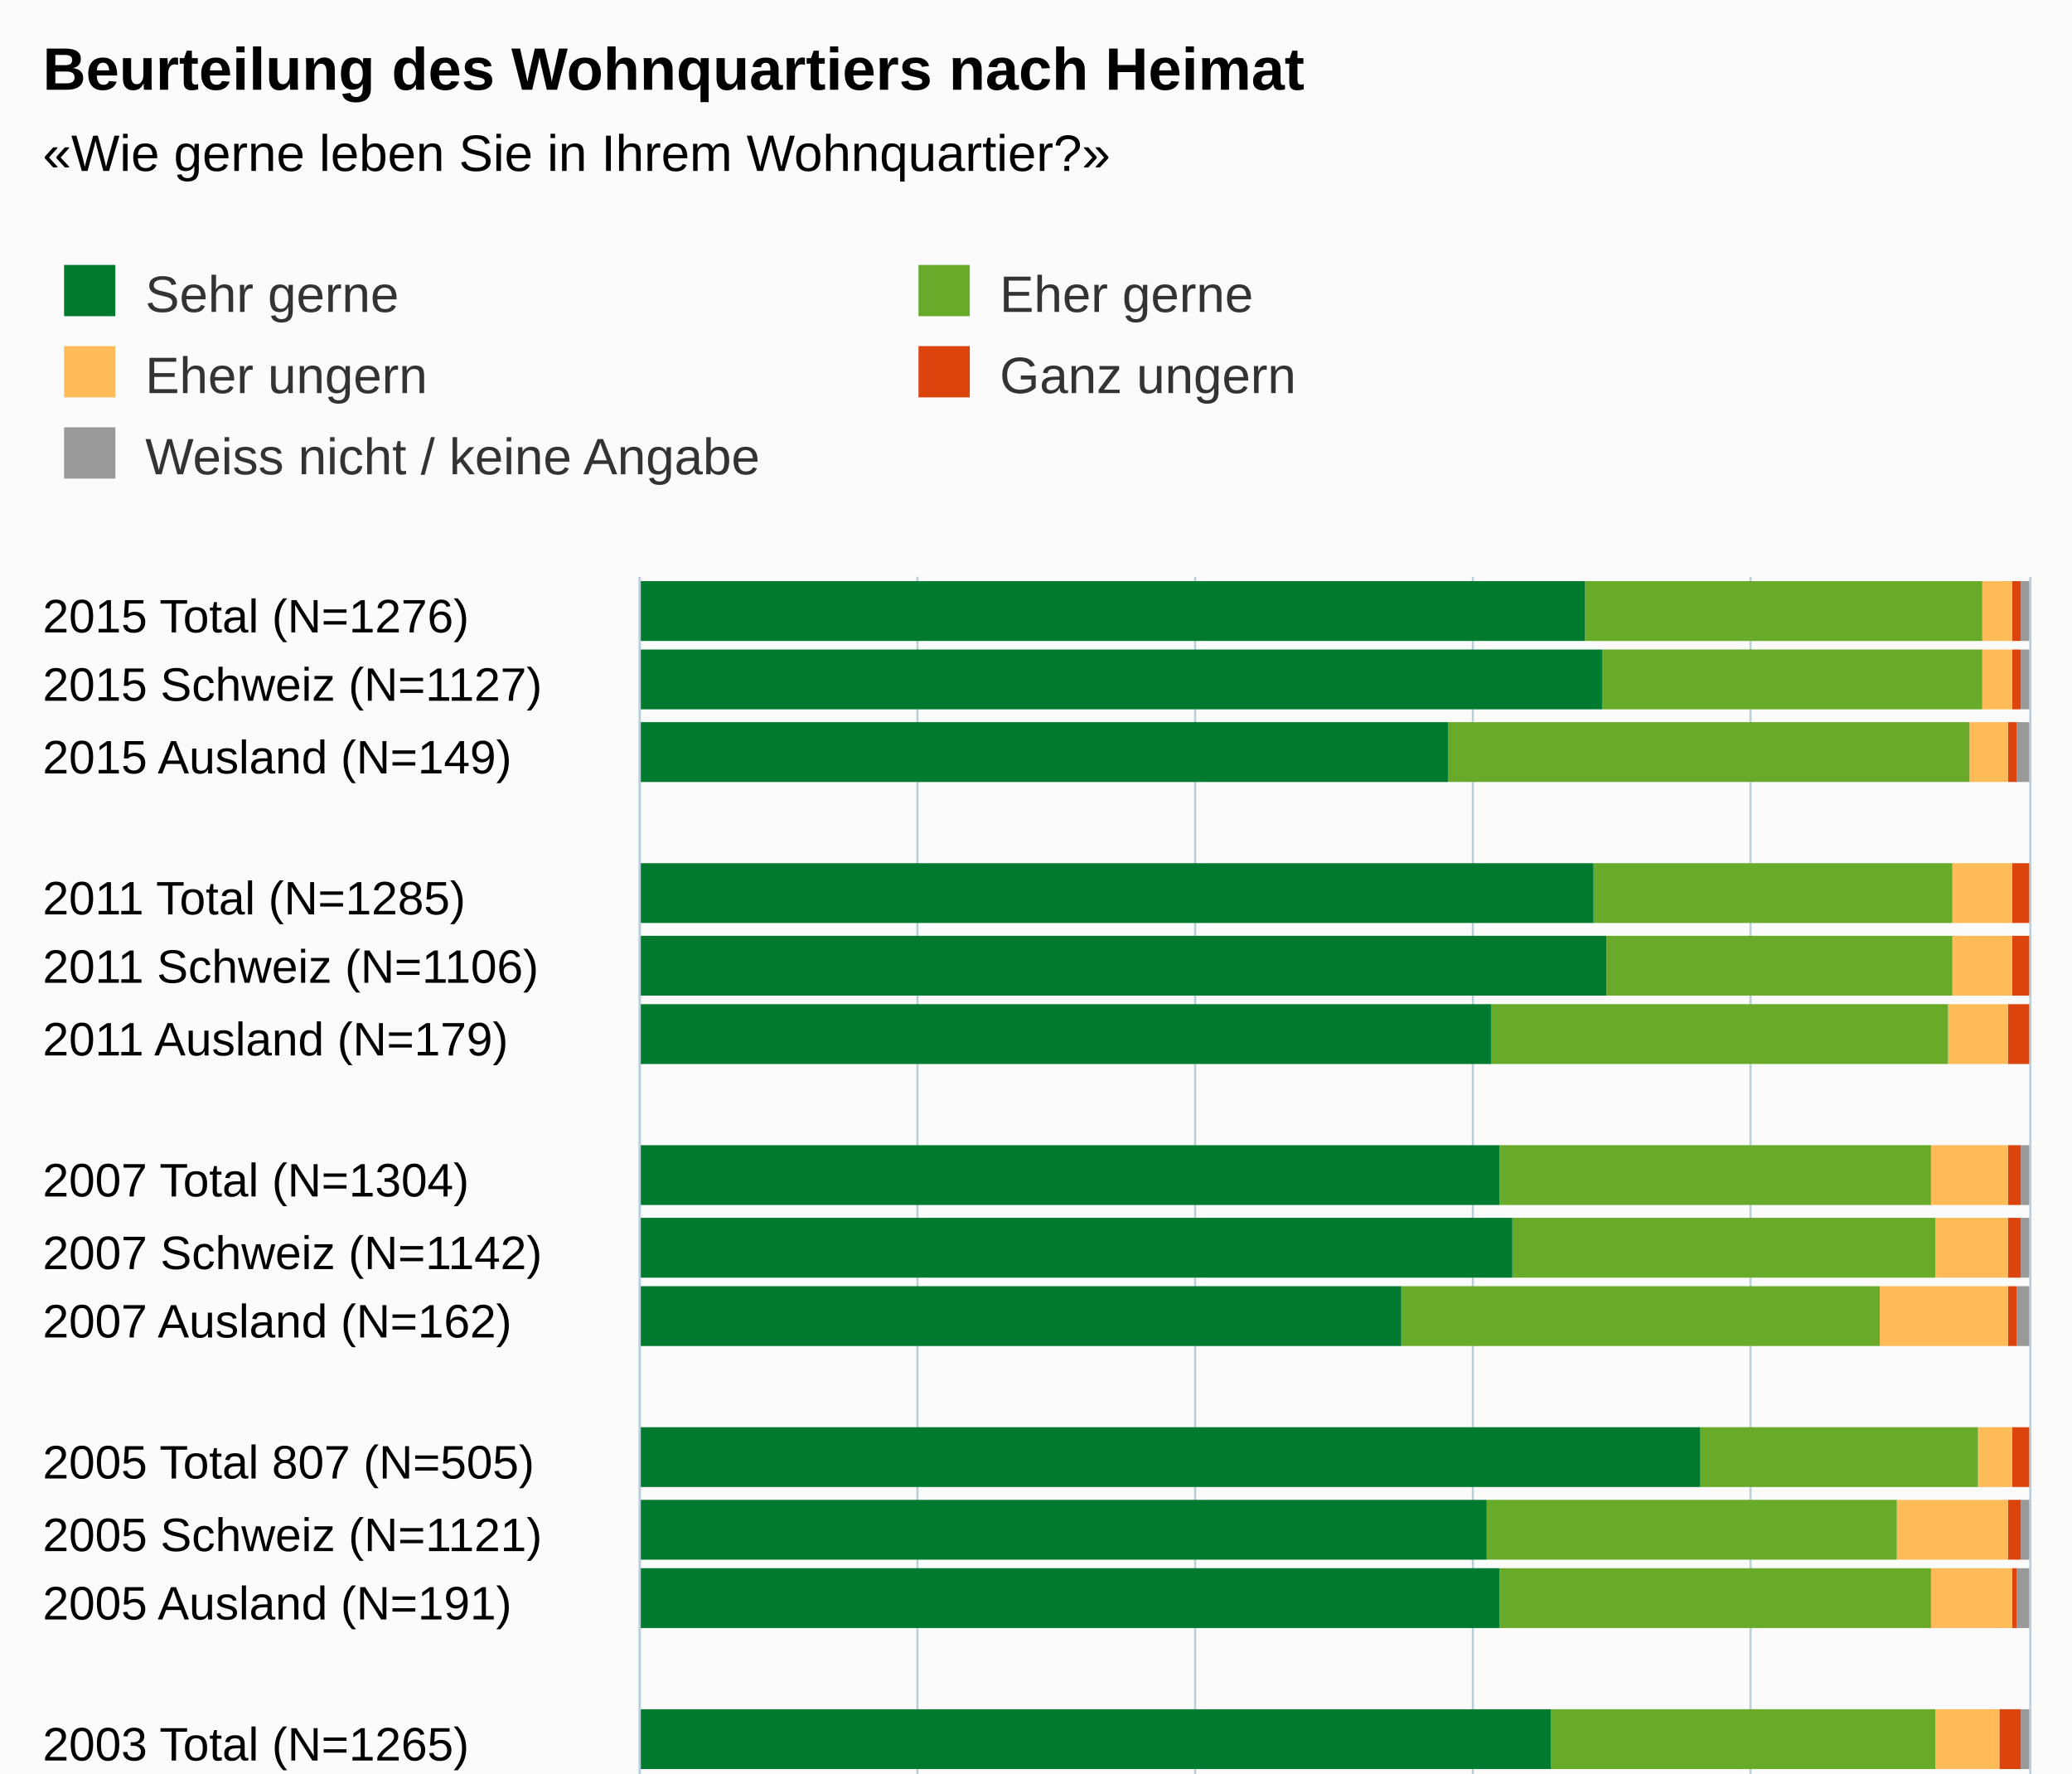
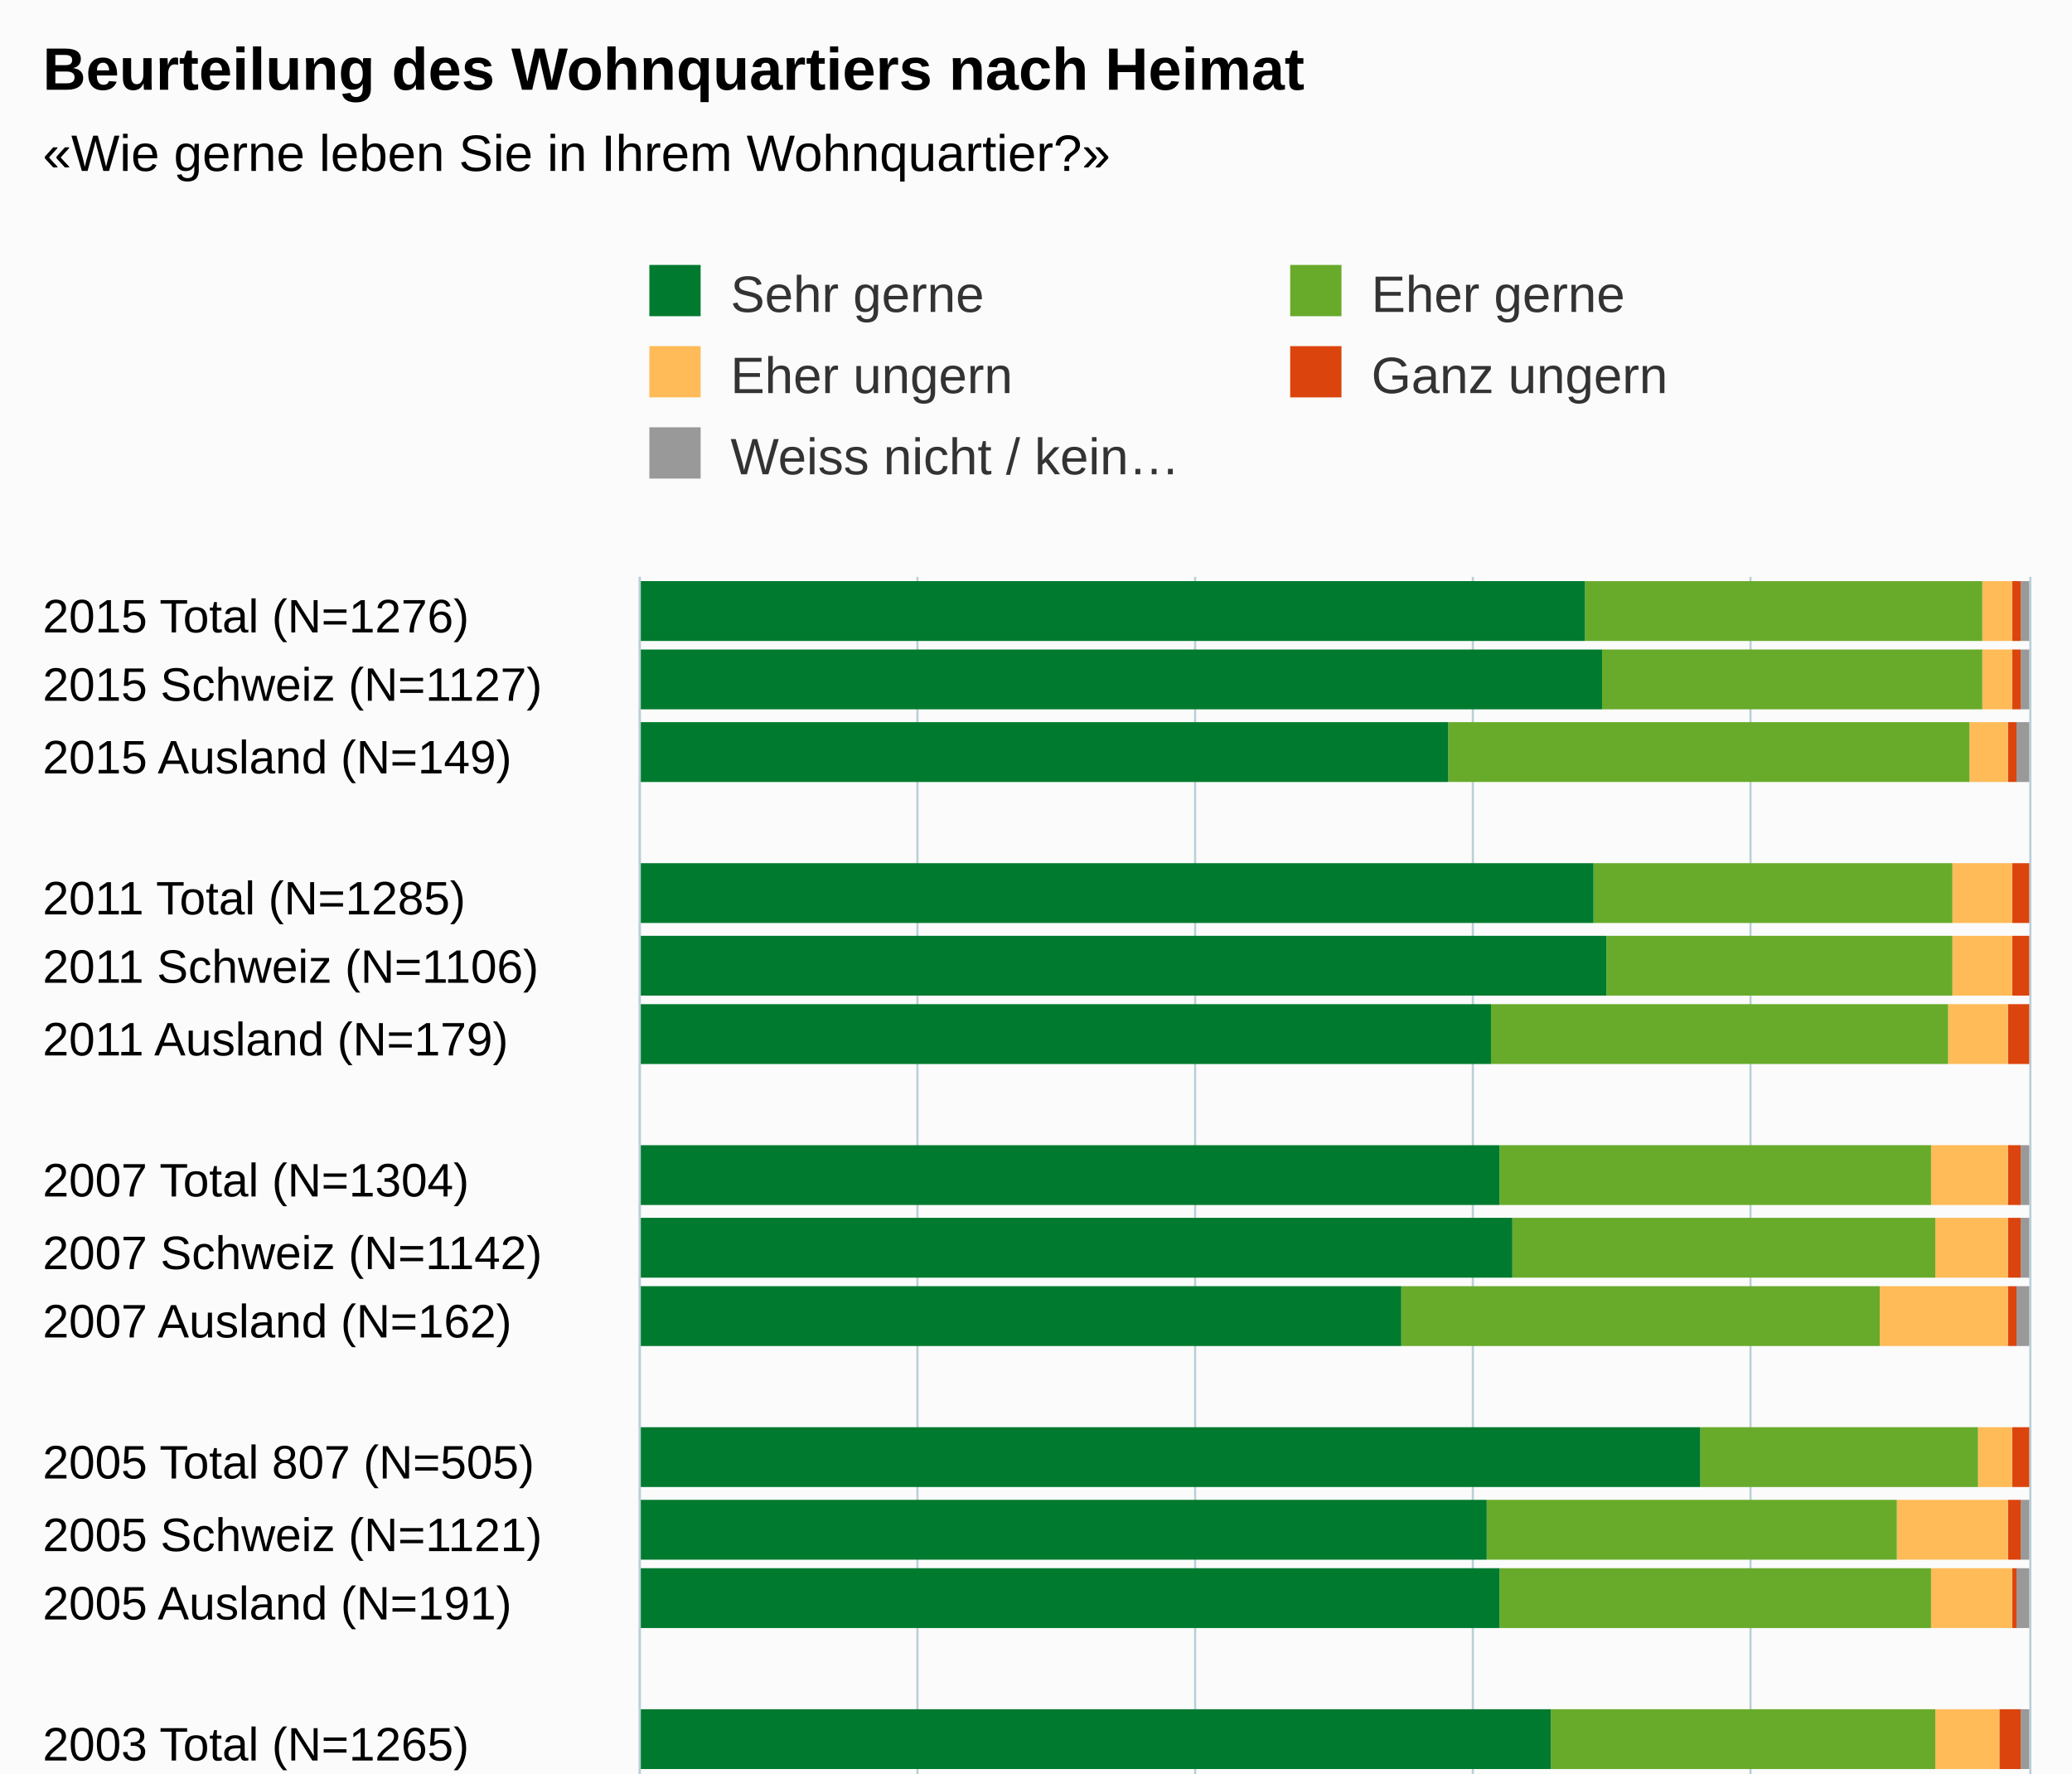
<svg xmlns="http://www.w3.org/2000/svg" version="1.1" class="highcharts-root" style="font-family:arial;font-size:12px;" viewBox="0 0 485 415">
  <defs>
    <clipPath>
      <rect x="0" y="0" width="314" height="325" fill="none" />
    </clipPath>
    <clipPath id="a">
      <rect x="0" y="0" width="314" height="325" fill="none" />
    </clipPath>
  </defs>
  <rect fill="#fbfbfb" class="highcharts-background" x="0" y="0" width="485" height="500" rx="0" ry="0" />
  <rect fill="none" class="highcharts-plot-background" x="150" y="135" width="325" height="314" />
  <g class="highcharts-pane-group" />
  <g class="highcharts-grid highcharts-xaxis-grid ">
    <path fill="none" class="highcharts-grid-line" d="M 150 152.5 L 475 152.5" opacity="1" />
    <path fill="none" class="highcharts-grid-line" d="M 150 168.5 L 475 168.5" opacity="1" />
    <path fill="none" class="highcharts-grid-line" d="M 150 185.5 L 475 185.5" opacity="1" />
    <path fill="none" class="highcharts-grid-line" d="M 150 201.5 L 475 201.5" opacity="1" />
    <path fill="none" class="highcharts-grid-line" d="M 150 218.5 L 475 218.5" opacity="1" />
    <path fill="none" class="highcharts-grid-line" d="M 150 234.5 L 475 234.5" opacity="1" />
    <path fill="none" class="highcharts-grid-line" d="M 150 251.5 L 475 251.5" opacity="1" />
    <path fill="none" class="highcharts-grid-line" d="M 150 267.5 L 475 267.5" opacity="1" />
    <path fill="none" class="highcharts-grid-line" d="M 150 284.5 L 475 284.5" opacity="1" />
    <path fill="none" class="highcharts-grid-line" d="M 150 300.5 L 475 300.5" opacity="1" />
    <path fill="none" class="highcharts-grid-line" d="M 150 317.5 L 475 317.5" opacity="1" />
    <path fill="none" class="highcharts-grid-line" d="M 150 333.5 L 475 333.5" opacity="1" />
    <path fill="none" class="highcharts-grid-line" d="M 150 350.5 L 475 350.5" opacity="1" />
    <path fill="none" class="highcharts-grid-line" d="M 150 366.5 L 475 366.5" opacity="1" />
    <path fill="none" class="highcharts-grid-line" d="M 150 383.5 L 475 383.5" opacity="1" />
    <path fill="none" class="highcharts-grid-line" d="M 150 399.5 L 475 399.5" opacity="1" />
    <path fill="none" class="highcharts-grid-line" d="M 150 416.5 L 475 416.5" opacity="1" />
    <path fill="none" class="highcharts-grid-line" d="M 150 432.5 L 475 432.5" opacity="1" />
    <path fill="none" class="highcharts-grid-line" d="M 150 449.5 L 475 449.5" opacity="1" />
    <path fill="none" class="highcharts-grid-line" d="M 150 135.5 L 475 135.5" opacity="1" />
  </g>
  <g class="highcharts-grid highcharts-yaxis-grid ">
    <path fill="none" stroke="#B9CFD7" stroke-width="0.5" class="highcharts-grid-line" d="M 149.75 135 L 149.75 449" opacity="1" />
    <path fill="none" stroke="#B9CFD7" stroke-width="0.5" class="highcharts-grid-line" d="M 214.75 135 L 214.75 449" opacity="1" />
    <path fill="none" stroke="#B9CFD7" stroke-width="0.5" class="highcharts-grid-line" d="M 279.75 135 L 279.75 449" opacity="1" />
    <path fill="none" stroke="#B9CFD7" stroke-width="0.5" class="highcharts-grid-line" d="M 344.75 135 L 344.75 449" opacity="1" />
    <path fill="none" stroke="#B9CFD7" stroke-width="0.5" class="highcharts-grid-line" d="M 409.75 135 L 409.75 449" opacity="1" />
    <path fill="none" stroke="#B9CFD7" stroke-width="0.5" class="highcharts-grid-line" d="M 475.25 135 L 475.25 449" opacity="1" />
  </g>
  <rect fill="none" class="highcharts-plot-border" x="150" y="135" width="325" height="314" />
  <g class="highcharts-axis highcharts-xaxis ">
    <path fill="none" class="highcharts-axis-line" stroke="#B9CFD7" stroke-width="0.5" d="M 149.75 135 L 149.75 449" />
  </g>
  <g class="highcharts-axis highcharts-yaxis ">
    <path fill="none" class="highcharts-axis-line" d="M 150 449 L 475 449" />
  </g>
  <g class="highcharts-series-group">
    <g class="highcharts-series highcharts-series-0 highcharts-column-series highcharts-color-undefined " transform="translate(475,449) rotate(90) scale(-1,1) scale(1 1)" clip-path="url(#a)">
      <rect x="299" y="0" width="14" height="2" fill="#999999" class="highcharts-point" />
      <rect x="283" y="0" width="14" height="2" fill="#999999" class="highcharts-point" />
      <rect x="266" y="0" width="14" height="3" fill="#999999" class="highcharts-point" />
      <rect x="233" y="1" width="14" height="0" fill="#999999" class="highcharts-point" />
      <rect x="216" y="1" width="14" height="0" fill="#999999" class="highcharts-point" />
      <rect x="200" y="1" width="14" height="0" fill="#999999" class="highcharts-point" />
      <rect x="167" y="0" width="14" height="2" fill="#999999" class="highcharts-point" />
      <rect x="150" y="0" width="14" height="2" fill="#999999" class="highcharts-point" />
      <rect x="134" y="0" width="14" height="3" fill="#999999" class="highcharts-point" />
      <rect x="84" y="0" width="14" height="2" fill="#999999" class="highcharts-point" />
      <rect x="68" y="0" width="14" height="3" fill="#999999" class="highcharts-point" />
      <rect x="35" y="0" width="14" height="2" fill="#999999" class="highcharts-point" />
      <rect x="18" y="0" width="14" height="2" fill="#999999" class="highcharts-point" />
      <rect x="2" y="0" width="14" height="3" fill="#999999" class="highcharts-point" />
    </g>
    <g class="highcharts-markers highcharts-series-0 highcharts-column-series highcharts-color-undefined " transform="translate(475,449) rotate(90) scale(-1,1) scale(1 1)" clip-path="none" />
    <g class="highcharts-series highcharts-series-1 highcharts-column-series highcharts-color-undefined " transform="translate(475,449) rotate(90) scale(-1,1) scale(1 1)" clip-path="url(#a)">
      <rect x="299" y="2" width="14" height="2" fill="#dc440e" class="highcharts-point" />
      <rect x="283" y="2" width="14" height="2" fill="#dc440e" class="highcharts-point" />
      <rect x="266" y="3" width="14" height="2" fill="#dc440e" class="highcharts-point" />
      <rect x="233" y="0" width="14" height="4" fill="#dc440e" class="highcharts-point" />
      <rect x="216" y="0" width="14" height="4" fill="#dc440e" class="highcharts-point" />
      <rect x="200" y="0" width="14" height="5" fill="#dc440e" class="highcharts-point" />
      <rect x="167" y="2" width="14" height="3" fill="#dc440e" class="highcharts-point" />
      <rect x="150" y="2" width="14" height="3" fill="#dc440e" class="highcharts-point" />
      <rect x="134" y="3" width="14" height="2" fill="#dc440e" class="highcharts-point" />
      <rect x="101" y="0" width="14" height="4" fill="#dc440e" class="highcharts-point" />
      <rect x="84" y="2" width="14" height="3" fill="#dc440e" class="highcharts-point" />
      <rect x="68" y="3" width="14" height="1" fill="#dc440e" class="highcharts-point" />
      <rect x="35" y="2" width="14" height="5" fill="#dc440e" class="highcharts-point" />
      <rect x="18" y="2" width="14" height="6" fill="#dc440e" class="highcharts-point" />
      <rect x="2" y="3" width="14" height="3" fill="#dc440e" class="highcharts-point" />
    </g>
    <g class="highcharts-markers highcharts-series-1 highcharts-column-series highcharts-color-undefined " transform="translate(475,449) rotate(90) scale(-1,1) scale(1 1)" clip-path="none" />
    <g class="highcharts-series highcharts-series-2 highcharts-column-series highcharts-color-undefined " transform="translate(475,449) rotate(90) scale(-1,1) scale(1 1)" clip-path="url(#a)">
      <rect x="299" y="4" width="14" height="7" fill="#ffbb58" class="highcharts-point" />
      <rect x="283" y="4" width="14" height="7" fill="#ffbb58" class="highcharts-point" />
      <rect x="266" y="5" width="14" height="9" fill="#ffbb58" class="highcharts-point" />
      <rect x="233" y="4" width="14" height="14" fill="#ffbb58" class="highcharts-point" />
      <rect x="216" y="4" width="14" height="14" fill="#ffbb58" class="highcharts-point" />
      <rect x="200" y="5" width="14" height="14" fill="#ffbb58" class="highcharts-point" />
      <rect x="167" y="5" width="14" height="18" fill="#ffbb58" class="highcharts-point" />
      <rect x="150" y="5" width="14" height="17" fill="#ffbb58" class="highcharts-point" />
      <rect x="134" y="5" width="14" height="30" fill="#ffbb58" class="highcharts-point" />
      <rect x="101" y="4" width="14" height="8" fill="#ffbb58" class="highcharts-point" />
      <rect x="84" y="5" width="14" height="26" fill="#ffbb58" class="highcharts-point" />
      <rect x="68" y="4" width="14" height="19" fill="#ffbb58" class="highcharts-point" />
      <rect x="35" y="7" width="14" height="15" fill="#ffbb58" class="highcharts-point" />
      <rect x="18" y="8" width="14" height="11" fill="#ffbb58" class="highcharts-point" />
      <rect x="2" y="6" width="14" height="30" fill="#ffbb58" class="highcharts-point" />
    </g>
    <g class="highcharts-markers highcharts-series-2 highcharts-column-series highcharts-color-undefined " transform="translate(475,449) rotate(90) scale(-1,1) scale(1 1)" clip-path="none" />
    <g class="highcharts-series highcharts-series-3 highcharts-column-series highcharts-color-undefined " transform="translate(475,449) rotate(90) scale(-1,1) scale(1 1)" clip-path="url(#a)">
      <rect x="299" y="11" width="14" height="93" fill="#68ab2b" class="highcharts-point" />
      <rect x="283" y="11" width="14" height="89" fill="#68ab2b" class="highcharts-point" />
      <rect x="266" y="14" width="14" height="122" fill="#68ab2b" class="highcharts-point" />
      <rect x="233" y="18" width="14" height="84" fill="#68ab2b" class="highcharts-point" />
      <rect x="216" y="18" width="14" height="81" fill="#68ab2b" class="highcharts-point" />
      <rect x="200" y="19" width="14" height="107" fill="#68ab2b" class="highcharts-point" />
      <rect x="167" y="23" width="14" height="101" fill="#68ab2b" class="highcharts-point" />
      <rect x="150" y="22" width="14" height="99" fill="#68ab2b" class="highcharts-point" />
      <rect x="134" y="35" width="14" height="112" fill="#68ab2b" class="highcharts-point" />
      <rect x="101" y="12" width="14" height="65" fill="#68ab2b" class="highcharts-point" />
      <rect x="84" y="31" width="14" height="96" fill="#68ab2b" class="highcharts-point" />
      <rect x="68" y="23" width="14" height="101" fill="#68ab2b" class="highcharts-point" />
      <rect x="35" y="22" width="14" height="90" fill="#68ab2b" class="highcharts-point" />
      <rect x="18" y="19" width="14" height="87" fill="#68ab2b" class="highcharts-point" />
      <rect x="2" y="36" width="14" height="115" fill="#68ab2b" class="highcharts-point" />
    </g>
    <g class="highcharts-markers highcharts-series-3 highcharts-column-series highcharts-color-undefined " transform="translate(475,449) rotate(90) scale(-1,1) scale(1 1)" clip-path="none" />
    <g class="highcharts-series highcharts-series-4 highcharts-column-series highcharts-color-undefined " transform="translate(475,449) rotate(90) scale(-1,1) scale(1 1)" clip-path="url(#a)">
      <rect x="299" y="104" width="14" height="222" fill="#007a2f" class="highcharts-point" />
      <rect x="283" y="100" width="14" height="226" fill="#007a2f" class="highcharts-point" />
      <rect x="266" y="136" width="14" height="190" fill="#007a2f" class="highcharts-point" />
      <rect x="233" y="102" width="14" height="224" fill="#007a2f" class="highcharts-point" />
      <rect x="216" y="99" width="14" height="227" fill="#007a2f" class="highcharts-point" />
      <rect x="200" y="126" width="14" height="200" fill="#007a2f" class="highcharts-point" />
      <rect x="167" y="124" width="14" height="202" fill="#007a2f" class="highcharts-point" />
      <rect x="150" y="121" width="14" height="205" fill="#007a2f" class="highcharts-point" />
      <rect x="134" y="147" width="14" height="179" fill="#007a2f" class="highcharts-point" />
      <rect x="101" y="77" width="14" height="249" fill="#007a2f" class="highcharts-point" />
      <rect x="84" y="127" width="14" height="199" fill="#007a2f" class="highcharts-point" />
      <rect x="68" y="124" width="14" height="202" fill="#007a2f" class="highcharts-point" />
      <rect x="35" y="112" width="14" height="214" fill="#007a2f" class="highcharts-point" />
      <rect x="18" y="106" width="14" height="220" fill="#007a2f" class="highcharts-point" />
      <rect x="2" y="151" width="14" height="175" fill="#007a2f" class="highcharts-point" />
    </g>
    <g class="highcharts-markers highcharts-series-4 highcharts-column-series highcharts-color-undefined " transform="translate(475,449) rotate(90) scale(-1,1) scale(1 1)" clip-path="none" />
  </g>
  <text x="10" text-anchor="start" class="highcharts-title" style="color:#000000;font-size:14px;font-weight:bold;fill:#000000;" y="21">
    <tspan>Beurteilung des Wohnquartiers nach Heimat</tspan>
  </text>
  <text x="10" text-anchor="start" class="highcharts-subtitle" style="color:#000000;font-size:12px;fill:#000000;" y="40">
    <tspan>«Wie gerne leben Sie in Ihrem Wohnquartier?»</tspan>
  </text>
-   <g class="highcharts-legend" transform="translate(5,55)">
-     <rect fill="none" class="highcharts-legend-box" rx="0" ry="0" x="0" y="0" width="396" height="68" visibility="visible" />
+   <g class="highcharts-legend" transform="translate(142,55)">
+     <rect fill="none" class="highcharts-legend-box" rx="0" ry="0" x="0" y="0" width="296" height="68" visibility="visible" />
    <g>
      <g>
        <g class="highcharts-legend-item highcharts-column-series highcharts-color-undefined highcharts-series-4" transform="translate(8,3)">
          <text x="21" style="color:#333333;font-size:12px;font-weight:normal;cursor:pointer;fill:#333333;" text-anchor="start" y="15">
            <tspan>Sehr gerne</tspan>
          </text>
          <rect x="2" y="4" width="12" height="12" fill="#007a2f" class="highcharts-point" />
        </g>
-         <g class="highcharts-legend-item highcharts-column-series highcharts-color-undefined highcharts-series-3" transform="translate(208,3)">
+         <g class="highcharts-legend-item highcharts-column-series highcharts-color-undefined highcharts-series-3" transform="translate(158,3)">
          <text x="21" y="15" style="color:#333333;font-size:12px;font-weight:normal;cursor:pointer;fill:#333333;" text-anchor="start">
            <tspan>Eher gerne</tspan>
          </text>
          <rect x="2" y="4" width="12" height="12" fill="#68ab2b" class="highcharts-point" />
        </g>
        <g class="highcharts-legend-item highcharts-column-series highcharts-color-undefined highcharts-series-2" transform="translate(8,22)">
          <text x="21" y="15" style="color:#333333;font-size:12px;font-weight:normal;cursor:pointer;fill:#333333;" text-anchor="start">
            <tspan>Eher ungern</tspan>
          </text>
          <rect x="2" y="4" width="12" height="12" fill="#ffbb58" class="highcharts-point" />
        </g>
-         <g class="highcharts-legend-item highcharts-column-series highcharts-color-undefined highcharts-series-1" transform="translate(208,22)">
+         <g class="highcharts-legend-item highcharts-column-series highcharts-color-undefined highcharts-series-1" transform="translate(158,22)">
          <text x="21" y="15" style="color:#333333;font-size:12px;font-weight:normal;cursor:pointer;fill:#333333;" text-anchor="start">
            <tspan>Ganz ungern</tspan>
          </text>
          <rect x="2" y="4" width="12" height="12" fill="#dc440e" class="highcharts-point" />
        </g>
        <g class="highcharts-legend-item highcharts-column-series highcharts-color-undefined highcharts-series-0" transform="translate(8,41)">
          <text x="21" y="15" style="color:#333333;font-size:12px;font-weight:normal;cursor:pointer;fill:#333333;" text-anchor="start">
-             <tspan>Weiss nicht / keine Angabe</tspan>
+             <tspan>Weiss nicht / kein…</tspan>
          </text>
          <rect x="2" y="4" width="12" height="12" fill="#999999" class="highcharts-point" />
        </g>
      </g>
    </g>
  </g>
  <g class="highcharts-axis-labels highcharts-xaxis-labels ">
    <text x="10" style="color:#000000;cursor:default;font-size:11px;fill:#000000;" text-anchor="start" transform="translate(0,0)" y="148" opacity="1">
      <tspan>2015 Total (N=1276)</tspan>
    </text>
    <text x="10" style="color:#000000;cursor:default;font-size:11px;fill:#000000;" text-anchor="start" transform="translate(0,0)" y="164" opacity="1">
      <tspan>2015 Schweiz (N=1127)</tspan>
    </text>
    <text x="10" style="color:#000000;cursor:default;font-size:11px;fill:#000000;" text-anchor="start" transform="translate(0,0)" y="181" opacity="1">
      <tspan>2015 Ausland (N=149)</tspan>
    </text>
    <text x="10" style="color:#000000;cursor:default;font-size:11px;fill:#000000;" text-anchor="start" transform="translate(0,0)" y="204" opacity="1" />
    <text x="10" style="color:#000000;cursor:default;font-size:11px;fill:#000000;" text-anchor="start" transform="translate(0,0)" y="214" opacity="1">
      <tspan>2011 Total (N=1285)</tspan>
    </text>
    <text x="10" style="color:#000000;cursor:default;font-size:11px;fill:#000000;" text-anchor="start" transform="translate(0,0)" y="230" opacity="1">
      <tspan>2011 Schweiz (N=1106)</tspan>
    </text>
    <text x="10" style="color:#000000;cursor:default;font-size:11px;fill:#000000;" text-anchor="start" transform="translate(0,0)" y="247" opacity="1">
      <tspan>2011 Ausland (N=179)</tspan>
    </text>
    <text x="10" style="color:#000000;cursor:default;font-size:11px;fill:#000000;" text-anchor="start" transform="translate(0,0)" y="270" opacity="1" />
    <text x="10" style="color:#000000;cursor:default;font-size:11px;fill:#000000;" text-anchor="start" transform="translate(0,0)" y="280" opacity="1">
      <tspan>2007 Total (N=1304)</tspan>
    </text>
    <text x="10" style="color:#000000;cursor:default;font-size:11px;fill:#000000;" text-anchor="start" transform="translate(0,0)" y="297" opacity="1">
      <tspan>2007 Schweiz (N=1142)</tspan>
    </text>
    <text x="10" style="color:#000000;cursor:default;font-size:11px;fill:#000000;" text-anchor="start" transform="translate(0,0)" y="313" opacity="1">
      <tspan>2007 Ausland (N=162)</tspan>
    </text>
    <text x="10" style="color:#000000;cursor:default;font-size:11px;fill:#000000;" text-anchor="start" transform="translate(0,0)" y="336" opacity="1" />
    <text x="10" style="color:#000000;cursor:default;font-size:11px;fill:#000000;" text-anchor="start" transform="translate(0,0)" y="346" opacity="1">
      <tspan>2005 Total 807 (N=505)</tspan>
    </text>
    <text x="10" style="color:#000000;cursor:default;font-size:11px;fill:#000000;" text-anchor="start" transform="translate(0,0)" y="363" opacity="1">
      <tspan>2005 Schweiz (N=1121)</tspan>
    </text>
    <text x="10" style="color:#000000;cursor:default;font-size:11px;fill:#000000;" text-anchor="start" transform="translate(0,0)" y="379" opacity="1">
      <tspan>2005 Ausland (N=191)</tspan>
    </text>
    <text x="10" style="color:#000000;cursor:default;font-size:11px;fill:#000000;" text-anchor="start" transform="translate(0,0)" y="402" opacity="1" />
    <text x="10" style="color:#000000;cursor:default;font-size:11px;fill:#000000;" text-anchor="start" transform="translate(0,0)" y="412" opacity="1">
      <tspan>2003 Total (N=1265)</tspan>
    </text>
    <text x="10" style="color:#000000;cursor:default;font-size:11px;fill:#000000;" text-anchor="start" transform="translate(0,0)" y="429" opacity="1">
      <tspan>2003 Schweiz (N=1081)</tspan>
    </text>
    <text x="10" style="color:#000000;cursor:default;font-size:11px;fill:#000000;" text-anchor="start" transform="translate(0,0)" y="445" opacity="1">
      <tspan>2003 Ausland (N=184)</tspan>
    </text>
  </g>
  <g class="highcharts-axis-labels highcharts-yaxis-labels ">
    <text x="150" style="color:#000000;cursor:default;font-size:11px;fill:#000000;" text-anchor="middle" transform="translate(0,0)" y="468" opacity="1">
      0%
    </text>
    <text x="215" style="color:#000000;cursor:default;font-size:11px;fill:#000000;" text-anchor="middle" transform="translate(0,0)" y="468" opacity="1">
      20%
    </text>
    <text x="280" style="color:#000000;cursor:default;font-size:11px;fill:#000000;" text-anchor="middle" transform="translate(0,0)" y="468" opacity="1">
      40%
    </text>
    <text x="345" style="color:#000000;cursor:default;font-size:11px;fill:#000000;" text-anchor="middle" transform="translate(0,0)" y="468" opacity="1">
      60%
    </text>
    <text x="410" style="color:#000000;cursor:default;font-size:11px;fill:#000000;" text-anchor="middle" transform="translate(0,0)" y="468" opacity="1">
      80%
    </text>
    <text x="460.953" style="color:#000000;cursor:default;font-size:11px;fill:#000000;" text-anchor="middle" transform="translate(0,0)" y="468" opacity="1">
      100%
    </text>
  </g>
  <text x="10" class="highcharts-credits" text-anchor="start" style="cursor:default;color:#000000;font-size:10px;fill:#000000;" y="485">
    <tspan>Quelle: Statistisches Amt Basel-Stadt, kantonale Bevölkerungsbefragung: F2b</tspan>
  </text>
</svg>
